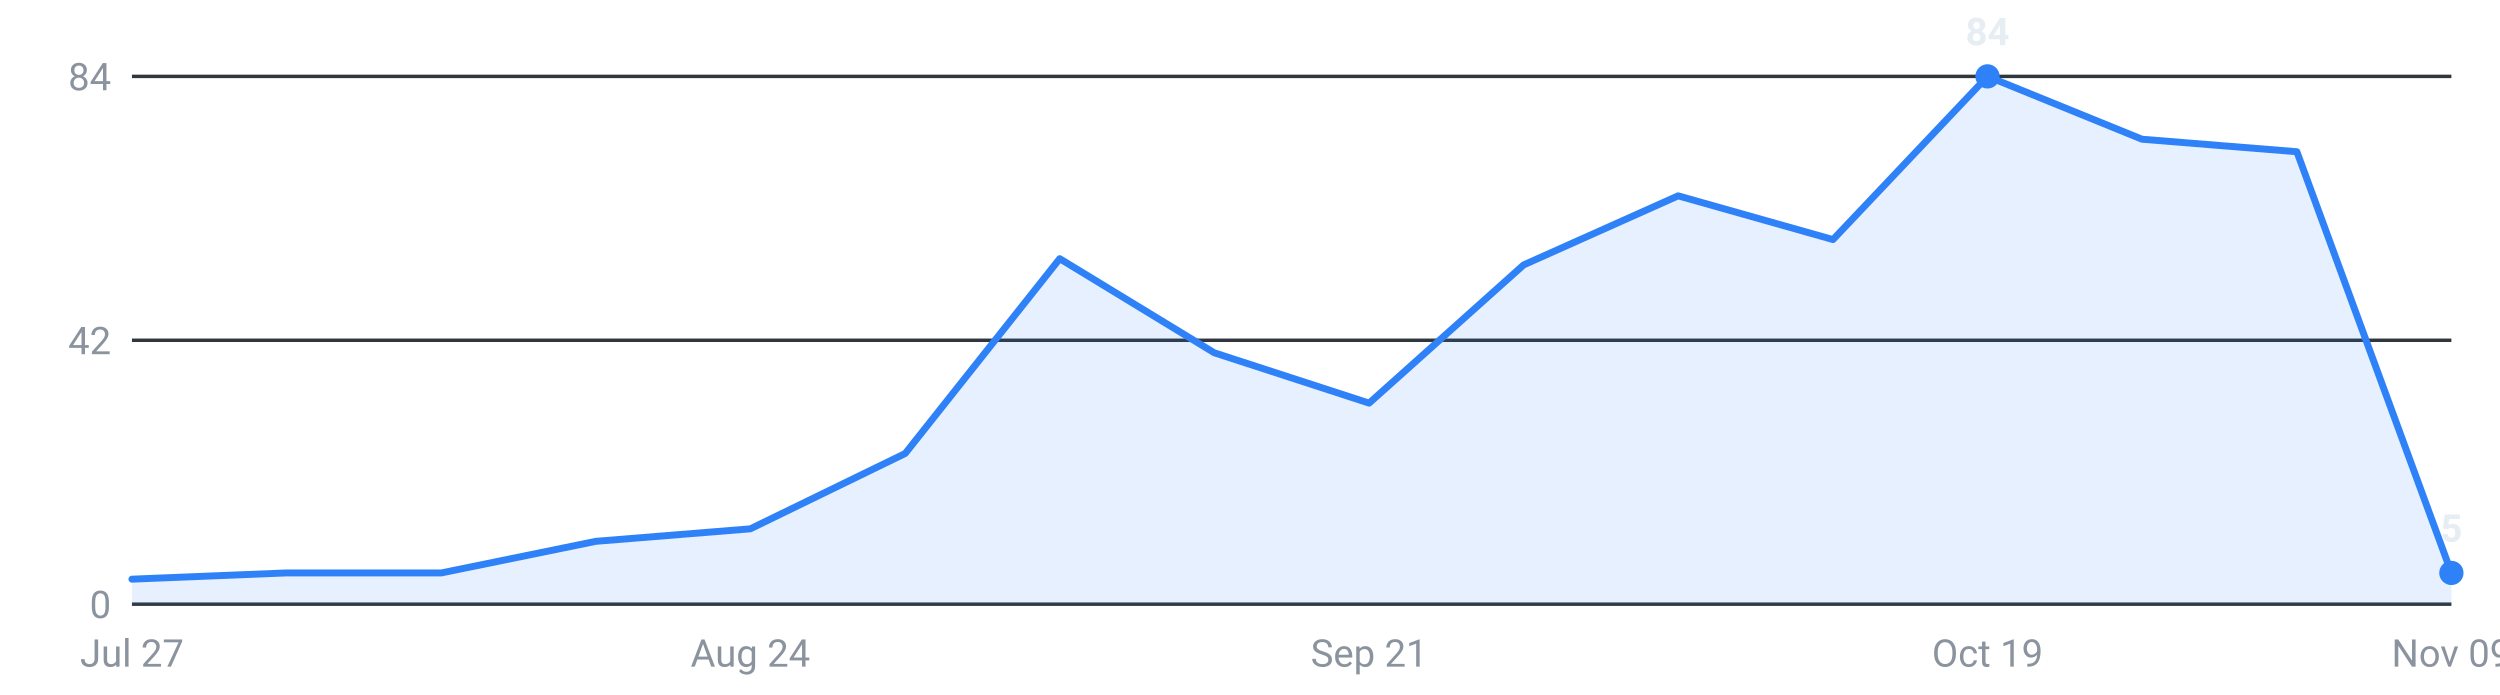
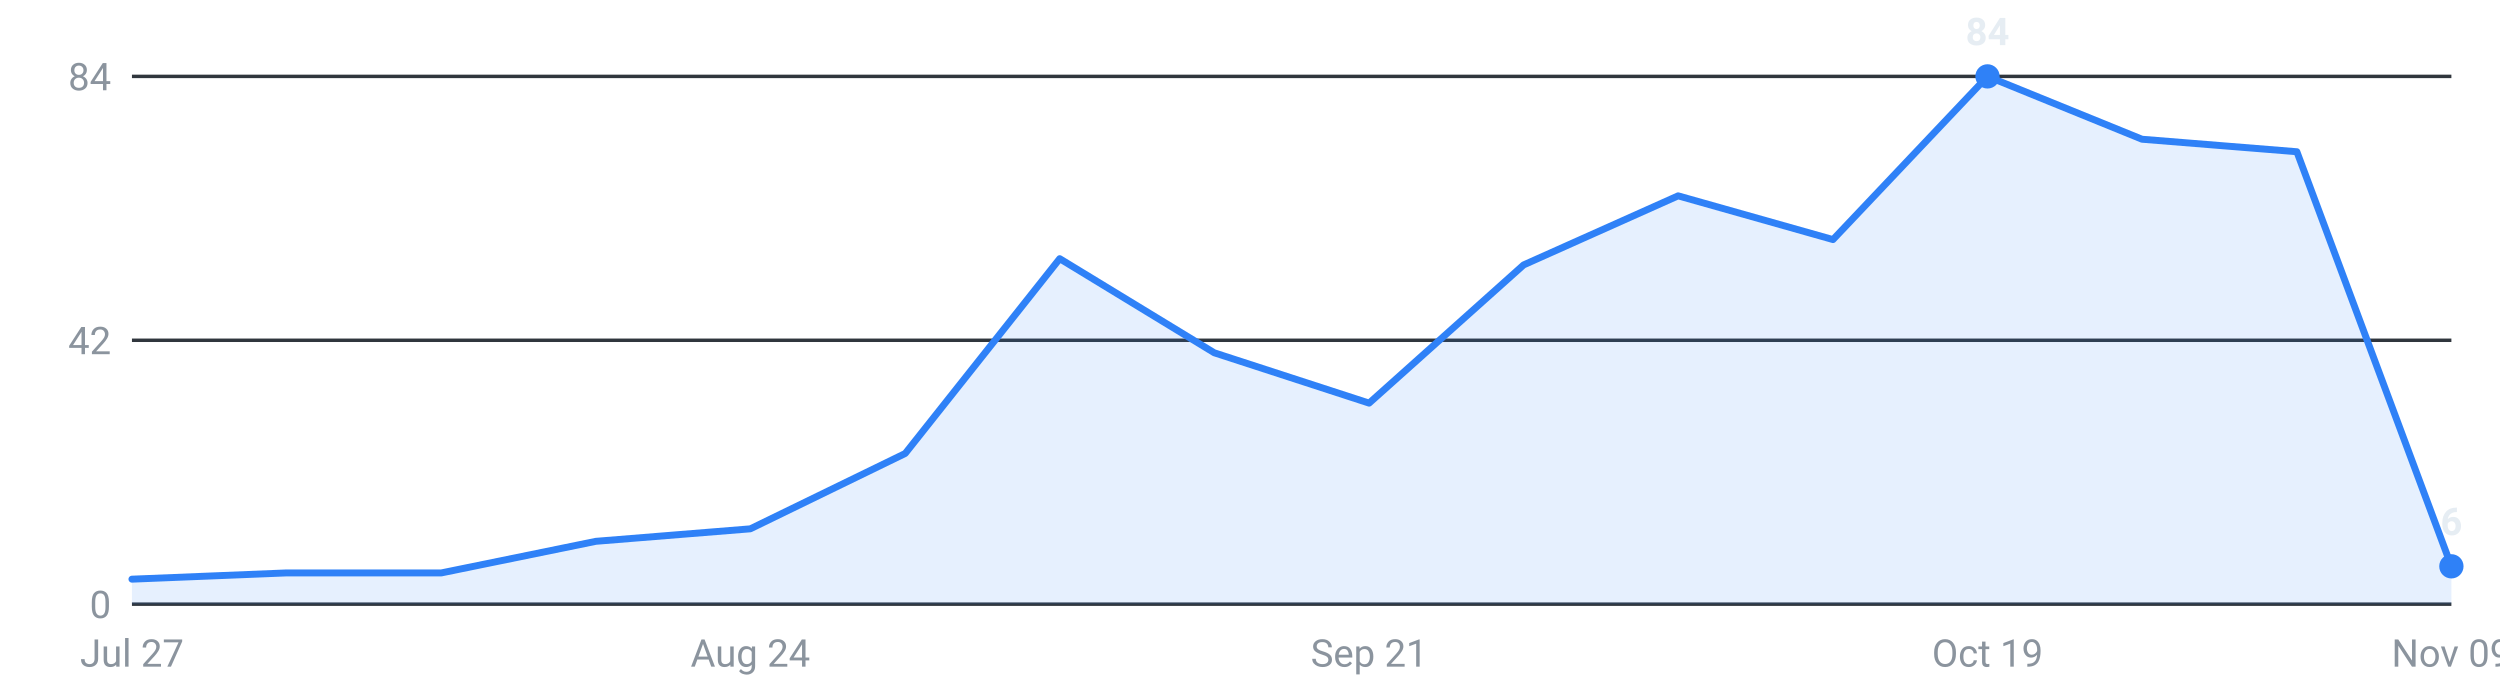
<svg xmlns="http://www.w3.org/2000/svg" viewBox="0 0 720 200" width="720" height="200" role="img" aria-label="Internships posted per week, last 16 weeks">
  <g font-family="-apple-system,Segoe UI,Roboto,sans-serif" font-size="11">
    <line x1="38" y1="174.0" x2="706" y2="174.0" stroke="#30363d" stroke-width="1" />
    <text x="32" y="178.0" text-anchor="end" fill="#8b949e">0</text>
    <line x1="38" y1="98.0" x2="706" y2="98.0" stroke="#30363d" stroke-width="1" />
    <text x="32" y="102.0" text-anchor="end" fill="#8b949e">42</text>
    <line x1="38" y1="22.0" x2="706" y2="22.0" stroke="#30363d" stroke-width="1" />
    <text x="32" y="26.0" text-anchor="end" fill="#8b949e">84</text>
-     <path d="M38.0,174 L38.0,166.8 L82.5,165.0 L127.1,165.0 L171.6,155.9 L216.1,152.3 L260.7,130.6 L305.2,74.5 L349.7,101.6 L394.3,116.1 L438.8,76.3 L483.3,56.4 L527.9,69.0 L572.4,22.0 L616.9,40.1 L661.5,43.7 L706.0,165.0 L706.0,174 Z" fill="#2f81f7" fill-opacity="0.12" />
-     <polyline points="38.0,166.8 82.5,165.0 127.1,165.0 171.6,155.9 216.1,152.3 260.7,130.6 305.2,74.5 349.7,101.6 394.3,116.1 438.8,76.3 483.3,56.4 527.9,69.0 572.4,22.0 616.9,40.1 661.5,43.7 706.0,165.0" fill="none" stroke="#2f81f7" stroke-width="2" stroke-linejoin="round" stroke-linecap="round" />
+     <path d="M38.0,174 L38.0,166.8 L82.5,165.0 L127.1,165.0 L171.6,155.9 L216.1,152.3 L260.7,130.6 L305.2,74.5 L349.7,101.6 L394.3,116.1 L438.8,76.3 L483.3,56.4 L527.9,69.0 L572.4,22.0 L616.9,40.1 L661.5,43.7 L706.0,163.1 L706.0,174 Z" fill="#2f81f7" fill-opacity="0.12" />
+     <polyline points="38.0,166.8 82.5,165.0 127.1,165.0 171.6,155.9 216.1,152.3 260.7,130.6 305.2,74.5 349.7,101.6 394.3,116.1 438.8,76.3 483.3,56.4 527.9,69.0 572.4,22.0 616.9,40.1 661.5,43.7 706.0,163.1" fill="none" stroke="#2f81f7" stroke-width="2" stroke-linejoin="round" stroke-linecap="round" />
    <circle cx="572.4" cy="22.0" r="3.5" fill="#2f81f7" />
    <text x="572.4" y="13.0" text-anchor="middle" fill="#e6edf3" font-weight="600">84</text>
-     <circle cx="706.0" cy="165.0" r="3.5" fill="#2f81f7" />
-     <text x="706.0" y="156.0" text-anchor="middle" fill="#e6edf3" font-weight="600">5</text>
+     <circle cx="706.0" cy="163.1" r="3.5" fill="#2f81f7" />
+     <text x="706.0" y="154.1" text-anchor="middle" fill="#e6edf3" font-weight="600">6</text>
    <text x="38.0" y="192" text-anchor="middle" fill="#8b949e">Jul 27</text>
    <text x="216.1" y="192" text-anchor="middle" fill="#8b949e">Aug 24</text>
    <text x="394.3" y="192" text-anchor="middle" fill="#8b949e">Sep 21</text>
    <text x="572.4" y="192" text-anchor="middle" fill="#8b949e">Oct 19</text>
    <text x="706.0" y="192" text-anchor="middle" fill="#8b949e">Nov 09</text>
  </g>
</svg>
